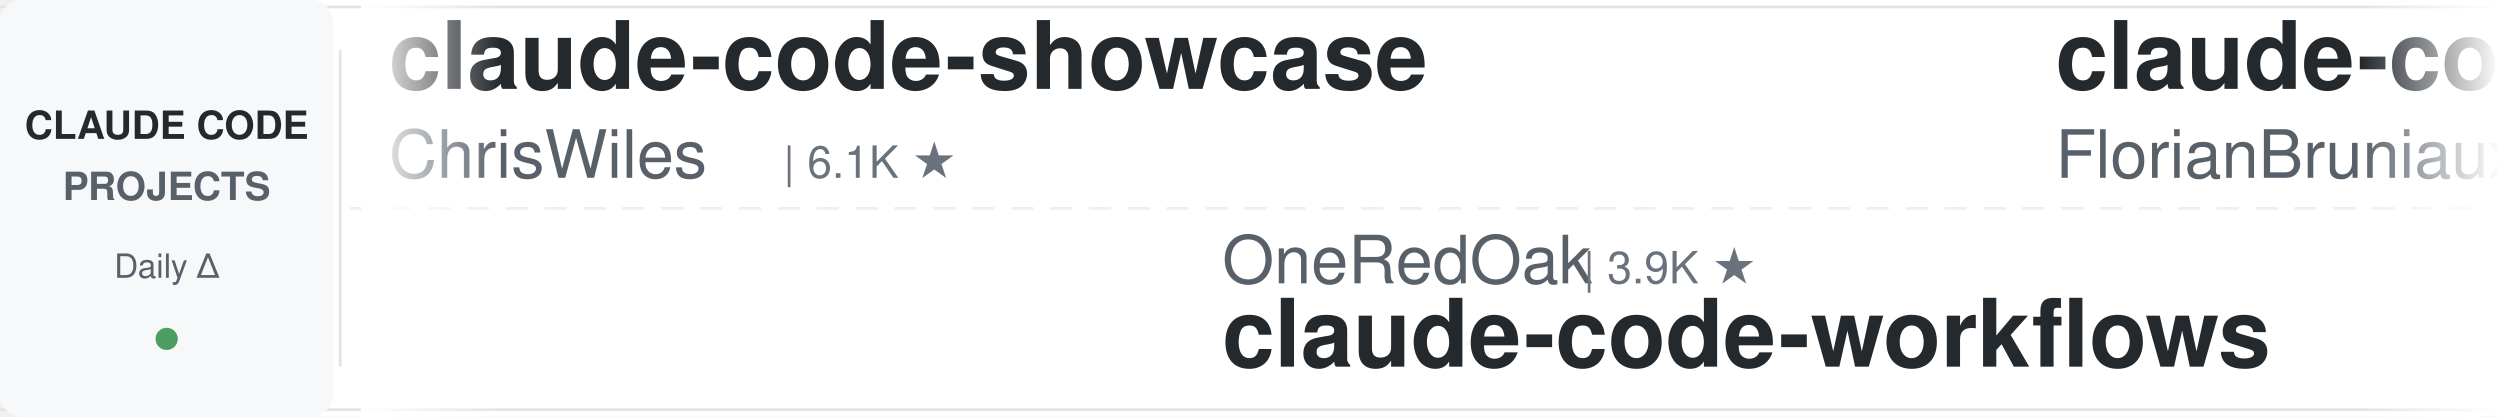
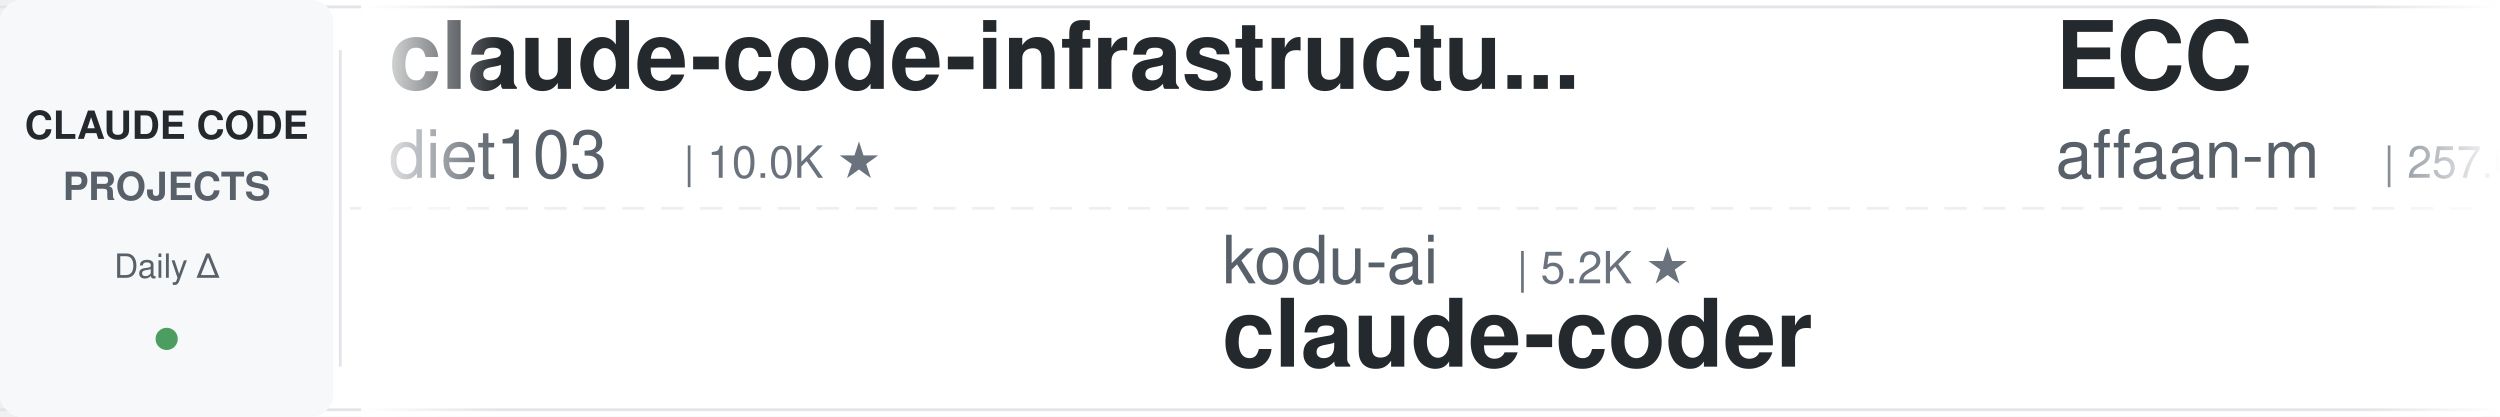
<svg xmlns="http://www.w3.org/2000/svg" width="900" height="150">
  <defs>
    <linearGradient id="leftFade" x1="0%" y1="0%" x2="100%" y2="0%">
      <stop offset="0%" style="stop-color:#ffffff;stop-opacity:1" />
      <stop offset="100%" style="stop-color:#ffffff;stop-opacity:0" />
    </linearGradient>
    <linearGradient id="rightFade" x1="0%" y1="0%" x2="100%" y2="0%">
      <stop offset="0%" style="stop-color:#ffffff;stop-opacity:0" />
      <stop offset="100%" style="stop-color:#ffffff;stop-opacity:1" />
    </linearGradient>
  </defs>
  <rect width="900" height="150" fill="#ffffff" rx="8" />
  <rect x="0" y="2" width="900" height="1" fill="#e1e4e8" />
  <rect x="0" y="147" width="900" height="1" fill="#e1e4e8" />
  <line x1="0" y1="75" x2="900" y2="75" stroke="#e1e4e8" stroke-width="1" stroke-dasharray="8 6" opacity="0.6" />
  <rect x="0" y="0" width="120" height="150" fill="#f6f8fa" rx="8" />
  <text x="60" y="50" font-family="-apple-system, BlinkMacSystemFont, 'Segoe UI', Helvetica, Arial, sans-serif" font-size="14" font-weight="600" fill="#24292e" text-anchor="middle">CLAUDE CODE</text>
  <text x="60" y="72" font-family="-apple-system, BlinkMacSystemFont, 'Segoe UI', Helvetica, Arial, sans-serif" font-size="14" font-weight="600" fill="#586069" text-anchor="middle">PROJECTS</text>
  <text x="60" y="100" font-family="-apple-system, BlinkMacSystemFont, 'Segoe UI', Helvetica, Arial, sans-serif" font-size="12" font-weight="500" fill="#586069" text-anchor="middle">Daily Δ</text>
  <circle cx="60" cy="122" r="4" fill="#22863a" opacity="0.8" />
  <rect x="122" y="18" width="1" height="114" fill="#e1e4e8" />
  <clipPath id="tickerClip">
    <rect x="130" y="0" width="770" height="150" />
  </clipPath>
  <g clip-path="url(#tickerClip)">
    <g id="tickerItems">
      <animateTransform attributeName="transform" attributeType="XML" type="translate" from="0 0" to="-3000 0" dur="54s" repeatCount="indefinite" />
      <g transform="translate(0, 0)">
-         <text x="140" y="32" font-family="-apple-system, BlinkMacSystemFont, 'Segoe UI', Helvetica, Arial, sans-serif" font-size="34" font-weight="600" fill="#24292e">claude-code-showcase</text>
-         <text x="140" y="64" font-family="-apple-system, BlinkMacSystemFont, 'Segoe UI', Helvetica, Arial, sans-serif" font-size="24" font-weight="400" fill="#586069">ChrisWiles</text>
-         <text x="282" y="64" font-family="-apple-system, BlinkMacSystemFont, 'Segoe UI', Helvetica, Arial, sans-serif" font-size="16" font-weight="500" fill="#6a737d">| 6.1K ★</text>
+         <text x="140" y="32" font-family="-apple-system, BlinkMacSystemFont, 'Segoe UI', Helvetica, Arial, sans-serif" font-size="34" font-weight="600" fill="#24292e">claude-code-infrastructu...</text>
+         <text x="140" y="64" font-family="-apple-system, BlinkMacSystemFont, 'Segoe UI', Helvetica, Arial, sans-serif" font-size="24" font-weight="400" fill="#586069">diet103</text>
+         <text x="246" y="64" font-family="-apple-system, BlinkMacSystemFont, 'Segoe UI', Helvetica, Arial, sans-serif" font-size="16" font-weight="500" fill="#6a737d">| 10.0K ★</text>
      </g>
      <g transform="translate(300, 0)">
-         <text x="140" y="102" font-family="-apple-system, BlinkMacSystemFont, 'Segoe UI', Helvetica, Arial, sans-serif" font-size="24" font-weight="400" fill="#586069">OneRedOak</text>
-         <text x="270" y="102" font-family="-apple-system, BlinkMacSystemFont, 'Segoe UI', Helvetica, Arial, sans-serif" font-size="16" font-weight="500" fill="#6a737d">| 3.9K ★</text>
-         <text x="140" y="132" font-family="-apple-system, BlinkMacSystemFont, 'Segoe UI', Helvetica, Arial, sans-serif" font-size="34" font-weight="600" fill="#24292e">claude-code-workflows</text>
+         <text x="140" y="102" font-family="-apple-system, BlinkMacSystemFont, 'Segoe UI', Helvetica, Arial, sans-serif" font-size="24" font-weight="400" fill="#586069">kodu-ai</text>
+         <text x="246" y="102" font-family="-apple-system, BlinkMacSystemFont, 'Segoe UI', Helvetica, Arial, sans-serif" font-size="16" font-weight="500" fill="#6a737d">| 5.2K ★</text>
+         <text x="140" y="132" font-family="-apple-system, BlinkMacSystemFont, 'Segoe UI', Helvetica, Arial, sans-serif" font-size="34" font-weight="600" fill="#24292e">claude-coder</text>
      </g>
      <g transform="translate(600, 0)">
+         <text x="140" y="32" font-family="-apple-system, BlinkMacSystemFont, 'Segoe UI', Helvetica, Arial, sans-serif" font-size="34" font-weight="600" fill="#24292e">ECC</text>
+         <text x="140" y="64" font-family="-apple-system, BlinkMacSystemFont, 'Segoe UI', Helvetica, Arial, sans-serif" font-size="24" font-weight="400" fill="#586069">affaan-m</text>
+         <text x="258" y="64" font-family="-apple-system, BlinkMacSystemFont, 'Segoe UI', Helvetica, Arial, sans-serif" font-size="16" font-weight="500" fill="#6a737d">| 257.0K ★</text>
+       </g>
+       <g transform="translate(900, 0)">
+         <text x="140" y="102" font-family="-apple-system, BlinkMacSystemFont, 'Segoe UI', Helvetica, Arial, sans-serif" font-size="24" font-weight="400" fill="#586069">anthropics</text>
+         <text x="282" y="102" font-family="-apple-system, BlinkMacSystemFont, 'Segoe UI', Helvetica, Arial, sans-serif" font-size="16" font-weight="500" fill="#6a737d">| 176.0K ★</text>
+         <text x="140" y="132" font-family="-apple-system, BlinkMacSystemFont, 'Segoe UI', Helvetica, Arial, sans-serif" font-size="34" font-weight="600" fill="#24292e">skills</text>
+       </g>
+       <g transform="translate(1200, 0)">
+         <text x="140" y="32" font-family="-apple-system, BlinkMacSystemFont, 'Segoe UI', Helvetica, Arial, sans-serif" font-size="34" font-weight="600" fill="#24292e">ralph-claude-code</text>
+         <text x="140" y="64" font-family="-apple-system, BlinkMacSystemFont, 'Segoe UI', Helvetica, Arial, sans-serif" font-size="24" font-weight="400" fill="#586069">frankbria</text>
+         <text x="270" y="64" font-family="-apple-system, BlinkMacSystemFont, 'Segoe UI', Helvetica, Arial, sans-serif" font-size="16" font-weight="500" fill="#6a737d">| 9.6K ★</text>
+       </g>
+       <g transform="translate(1500, 0)">
+         <text x="140" y="102" font-family="-apple-system, BlinkMacSystemFont, 'Segoe UI', Helvetica, Arial, sans-serif" font-size="24" font-weight="400" fill="#586069">darcyegb</text>
+         <text x="258" y="102" font-family="-apple-system, BlinkMacSystemFont, 'Segoe UI', Helvetica, Arial, sans-serif" font-size="16" font-weight="500" fill="#6a737d">| 762 ★</text>
+         <text x="140" y="132" font-family="-apple-system, BlinkMacSystemFont, 'Segoe UI', Helvetica, Arial, sans-serif" font-size="34" font-weight="600" fill="#24292e">ClaudeCodeAgents</text>
+       </g>
+       <g transform="translate(1800, 0)">
        <text x="140" y="32" font-family="-apple-system, BlinkMacSystemFont, 'Segoe UI', Helvetica, Arial, sans-serif" font-size="34" font-weight="600" fill="#24292e">claude-code-ultimate-gui...</text>
        <text x="140" y="64" font-family="-apple-system, BlinkMacSystemFont, 'Segoe UI', Helvetica, Arial, sans-serif" font-size="24" font-weight="400" fill="#586069">FlorianBruniaux</text>
        <text x="342" y="64" font-family="-apple-system, BlinkMacSystemFont, 'Segoe UI', Helvetica, Arial, sans-serif" font-size="16" font-weight="500" fill="#6a737d">| 6.0K ★</text>
      </g>
-       <g transform="translate(900, 0)">
-         <text x="140" y="102" font-family="-apple-system, BlinkMacSystemFont, 'Segoe UI', Helvetica, Arial, sans-serif" font-size="24" font-weight="400" fill="#586069">techjarves</text>
-         <text x="282" y="102" font-family="-apple-system, BlinkMacSystemFont, 'Segoe UI', Helvetica, Arial, sans-serif" font-size="16" font-weight="500" fill="#6a737d">| 1.4K ★</text>
-         <text x="140" y="132" font-family="-apple-system, BlinkMacSystemFont, 'Segoe UI', Helvetica, Arial, sans-serif" font-size="34" font-weight="600" fill="#24292e">ClaudeCode-Portable</text>
-       </g>
-       <g transform="translate(1200, 0)">
-         <text x="140" y="32" font-family="-apple-system, BlinkMacSystemFont, 'Segoe UI', Helvetica, Arial, sans-serif" font-size="34" font-weight="600" fill="#24292e">claude-code-cli</text>
-         <text x="140" y="64" font-family="-apple-system, BlinkMacSystemFont, 'Segoe UI', Helvetica, Arial, sans-serif" font-size="24" font-weight="400" fill="#586069">huangserva</text>
-         <text x="282" y="64" font-family="-apple-system, BlinkMacSystemFont, 'Segoe UI', Helvetica, Arial, sans-serif" font-size="16" font-weight="500" fill="#6a737d">| 628 ★</text>
-       </g>
-       <g transform="translate(1500, 0)">
-         <text x="140" y="102" font-family="-apple-system, BlinkMacSystemFont, 'Segoe UI', Helvetica, Arial, sans-serif" font-size="24" font-weight="400" fill="#586069">huangjia2019</text>
-         <text x="306" y="102" font-family="-apple-system, BlinkMacSystemFont, 'Segoe UI', Helvetica, Arial, sans-serif" font-size="16" font-weight="500" fill="#6a737d">| 1.1K ★</text>
-         <text x="140" y="132" font-family="-apple-system, BlinkMacSystemFont, 'Segoe UI', Helvetica, Arial, sans-serif" font-size="34" font-weight="600" fill="#24292e">claude-code-engineering</text>
-       </g>
-       <g transform="translate(1800, 0)">
-         <text x="140" y="32" font-family="-apple-system, BlinkMacSystemFont, 'Segoe UI', Helvetica, Arial, sans-serif" font-size="34" font-weight="600" fill="#24292e">claude-code-source</text>
-         <text x="140" y="64" font-family="-apple-system, BlinkMacSystemFont, 'Segoe UI', Helvetica, Arial, sans-serif" font-size="24" font-weight="400" fill="#586069">JrCx7scC</text>
-         <text x="258" y="64" font-family="-apple-system, BlinkMacSystemFont, 'Segoe UI', Helvetica, Arial, sans-serif" font-size="16" font-weight="500" fill="#6a737d">| 376 ★</text>
-       </g>
      <g transform="translate(2100, 0)">
-         <text x="140" y="102" font-family="-apple-system, BlinkMacSystemFont, 'Segoe UI', Helvetica, Arial, sans-serif" font-size="24" font-weight="400" fill="#586069">zebbern</text>
-         <text x="246" y="102" font-family="-apple-system, BlinkMacSystemFont, 'Segoe UI', Helvetica, Arial, sans-serif" font-size="16" font-weight="500" fill="#6a737d">| 4.6K ★</text>
-         <text x="140" y="132" font-family="-apple-system, BlinkMacSystemFont, 'Segoe UI', Helvetica, Arial, sans-serif" font-size="34" font-weight="600" fill="#24292e">claude-code-guide</text>
+         <text x="140" y="102" font-family="-apple-system, BlinkMacSystemFont, 'Segoe UI', Helvetica, Arial, sans-serif" font-size="24" font-weight="400" fill="#586069">asgeirtj</text>
+         <text x="258" y="102" font-family="-apple-system, BlinkMacSystemFont, 'Segoe UI', Helvetica, Arial, sans-serif" font-size="16" font-weight="500" fill="#6a737d">| 65.3K ★</text>
+         <text x="140" y="132" font-family="-apple-system, BlinkMacSystemFont, 'Segoe UI', Helvetica, Arial, sans-serif" font-size="34" font-weight="600" fill="#24292e">system_prompts_leaks</text>
      </g>
      <g transform="translate(2400, 0)">
-         <text x="140" y="32" font-family="-apple-system, BlinkMacSystemFont, 'Segoe UI', Helvetica, Arial, sans-serif" font-size="34" font-weight="600" fill="#24292e">claude-code-from-source</text>
-         <text x="140" y="64" font-family="-apple-system, BlinkMacSystemFont, 'Segoe UI', Helvetica, Arial, sans-serif" font-size="24" font-weight="400" fill="#586069">alejandrobalderas</text>
-         <text x="366" y="64" font-family="-apple-system, BlinkMacSystemFont, 'Segoe UI', Helvetica, Arial, sans-serif" font-size="16" font-weight="500" fill="#6a737d">| 2.8K ★</text>
+         <text x="140" y="32" font-family="-apple-system, BlinkMacSystemFont, 'Segoe UI', Helvetica, Arial, sans-serif" font-size="34" font-weight="600" fill="#24292e">awesome-claude-code-tool...</text>
+         <text x="140" y="64" font-family="-apple-system, BlinkMacSystemFont, 'Segoe UI', Helvetica, Arial, sans-serif" font-size="24" font-weight="400" fill="#586069">rohitg00</text>
+         <text x="258" y="64" font-family="-apple-system, BlinkMacSystemFont, 'Segoe UI', Helvetica, Arial, sans-serif" font-size="16" font-weight="500" fill="#6a737d">| 2.6K ★</text>
      </g>
      <g transform="translate(2700, 0)">
-         <text x="140" y="102" font-family="-apple-system, BlinkMacSystemFont, 'Segoe UI', Helvetica, Arial, sans-serif" font-size="24" font-weight="400" fill="#586069">anthropics</text>
-         <text x="282" y="102" font-family="-apple-system, BlinkMacSystemFont, 'Segoe UI', Helvetica, Arial, sans-serif" font-size="16" font-weight="500" fill="#6a737d">| 8.8K ★</text>
-         <text x="140" y="132" font-family="-apple-system, BlinkMacSystemFont, 'Segoe UI', Helvetica, Arial, sans-serif" font-size="34" font-weight="600" fill="#24292e">claude-code-action</text>
+         <text x="140" y="102" font-family="-apple-system, BlinkMacSystemFont, 'Segoe UI', Helvetica, Arial, sans-serif" font-size="24" font-weight="400" fill="#586069">pedrohcgs</text>
+         <text x="270" y="102" font-family="-apple-system, BlinkMacSystemFont, 'Segoe UI', Helvetica, Arial, sans-serif" font-size="16" font-weight="500" fill="#6a737d">| 1.6K ★</text>
+         <text x="140" y="132" font-family="-apple-system, BlinkMacSystemFont, 'Segoe UI', Helvetica, Arial, sans-serif" font-size="34" font-weight="600" fill="#24292e">claude-code-my-workflow</text>
      </g>
      <g transform="translate(3000, 0)">
-         <text x="140" y="32" font-family="-apple-system, BlinkMacSystemFont, 'Segoe UI', Helvetica, Arial, sans-serif" font-size="34" font-weight="600" fill="#24292e">claude-code-showcase</text>
-         <text x="140" y="64" font-family="-apple-system, BlinkMacSystemFont, 'Segoe UI', Helvetica, Arial, sans-serif" font-size="24" font-weight="400" fill="#586069">ChrisWiles</text>
-         <text x="282" y="64" font-family="-apple-system, BlinkMacSystemFont, 'Segoe UI', Helvetica, Arial, sans-serif" font-size="16" font-weight="500" fill="#6a737d">| 6.1K ★</text>
+         <text x="140" y="32" font-family="-apple-system, BlinkMacSystemFont, 'Segoe UI', Helvetica, Arial, sans-serif" font-size="34" font-weight="600" fill="#24292e">claude-code-infrastructu...</text>
+         <text x="140" y="64" font-family="-apple-system, BlinkMacSystemFont, 'Segoe UI', Helvetica, Arial, sans-serif" font-size="24" font-weight="400" fill="#586069">diet103</text>
+         <text x="246" y="64" font-family="-apple-system, BlinkMacSystemFont, 'Segoe UI', Helvetica, Arial, sans-serif" font-size="16" font-weight="500" fill="#6a737d">| 10.0K ★</text>
      </g>
      <g transform="translate(3300, 0)">
-         <text x="140" y="102" font-family="-apple-system, BlinkMacSystemFont, 'Segoe UI', Helvetica, Arial, sans-serif" font-size="24" font-weight="400" fill="#586069">OneRedOak</text>
-         <text x="270" y="102" font-family="-apple-system, BlinkMacSystemFont, 'Segoe UI', Helvetica, Arial, sans-serif" font-size="16" font-weight="500" fill="#6a737d">| 3.9K ★</text>
-         <text x="140" y="132" font-family="-apple-system, BlinkMacSystemFont, 'Segoe UI', Helvetica, Arial, sans-serif" font-size="34" font-weight="600" fill="#24292e">claude-code-workflows</text>
+         <text x="140" y="102" font-family="-apple-system, BlinkMacSystemFont, 'Segoe UI', Helvetica, Arial, sans-serif" font-size="24" font-weight="400" fill="#586069">kodu-ai</text>
+         <text x="246" y="102" font-family="-apple-system, BlinkMacSystemFont, 'Segoe UI', Helvetica, Arial, sans-serif" font-size="16" font-weight="500" fill="#6a737d">| 5.2K ★</text>
+         <text x="140" y="132" font-family="-apple-system, BlinkMacSystemFont, 'Segoe UI', Helvetica, Arial, sans-serif" font-size="34" font-weight="600" fill="#24292e">claude-coder</text>
      </g>
      <g transform="translate(3600, 0)">
-         <text x="140" y="32" font-family="-apple-system, BlinkMacSystemFont, 'Segoe UI', Helvetica, Arial, sans-serif" font-size="34" font-weight="600" fill="#24292e">claude-code-ultimate-gui...</text>
-         <text x="140" y="64" font-family="-apple-system, BlinkMacSystemFont, 'Segoe UI', Helvetica, Arial, sans-serif" font-size="24" font-weight="400" fill="#586069">FlorianBruniaux</text>
-         <text x="342" y="64" font-family="-apple-system, BlinkMacSystemFont, 'Segoe UI', Helvetica, Arial, sans-serif" font-size="16" font-weight="500" fill="#6a737d">| 6.0K ★</text>
+         <text x="140" y="32" font-family="-apple-system, BlinkMacSystemFont, 'Segoe UI', Helvetica, Arial, sans-serif" font-size="34" font-weight="600" fill="#24292e">ECC</text>
+         <text x="140" y="64" font-family="-apple-system, BlinkMacSystemFont, 'Segoe UI', Helvetica, Arial, sans-serif" font-size="24" font-weight="400" fill="#586069">affaan-m</text>
+         <text x="258" y="64" font-family="-apple-system, BlinkMacSystemFont, 'Segoe UI', Helvetica, Arial, sans-serif" font-size="16" font-weight="500" fill="#6a737d">| 257.0K ★</text>
      </g>
      <g transform="translate(3900, 0)">
-         <text x="140" y="102" font-family="-apple-system, BlinkMacSystemFont, 'Segoe UI', Helvetica, Arial, sans-serif" font-size="24" font-weight="400" fill="#586069">techjarves</text>
-         <text x="282" y="102" font-family="-apple-system, BlinkMacSystemFont, 'Segoe UI', Helvetica, Arial, sans-serif" font-size="16" font-weight="500" fill="#6a737d">| 1.4K ★</text>
-         <text x="140" y="132" font-family="-apple-system, BlinkMacSystemFont, 'Segoe UI', Helvetica, Arial, sans-serif" font-size="34" font-weight="600" fill="#24292e">ClaudeCode-Portable</text>
+         <text x="140" y="102" font-family="-apple-system, BlinkMacSystemFont, 'Segoe UI', Helvetica, Arial, sans-serif" font-size="24" font-weight="400" fill="#586069">anthropics</text>
+         <text x="282" y="102" font-family="-apple-system, BlinkMacSystemFont, 'Segoe UI', Helvetica, Arial, sans-serif" font-size="16" font-weight="500" fill="#6a737d">| 176.0K ★</text>
+         <text x="140" y="132" font-family="-apple-system, BlinkMacSystemFont, 'Segoe UI', Helvetica, Arial, sans-serif" font-size="34" font-weight="600" fill="#24292e">skills</text>
      </g>
    </g>
  </g>
  <rect x="130" y="0" width="50" height="150" fill="url(#leftFade)" />
  <rect x="850" y="0" width="50" height="150" fill="url(#rightFade)" />
</svg>
